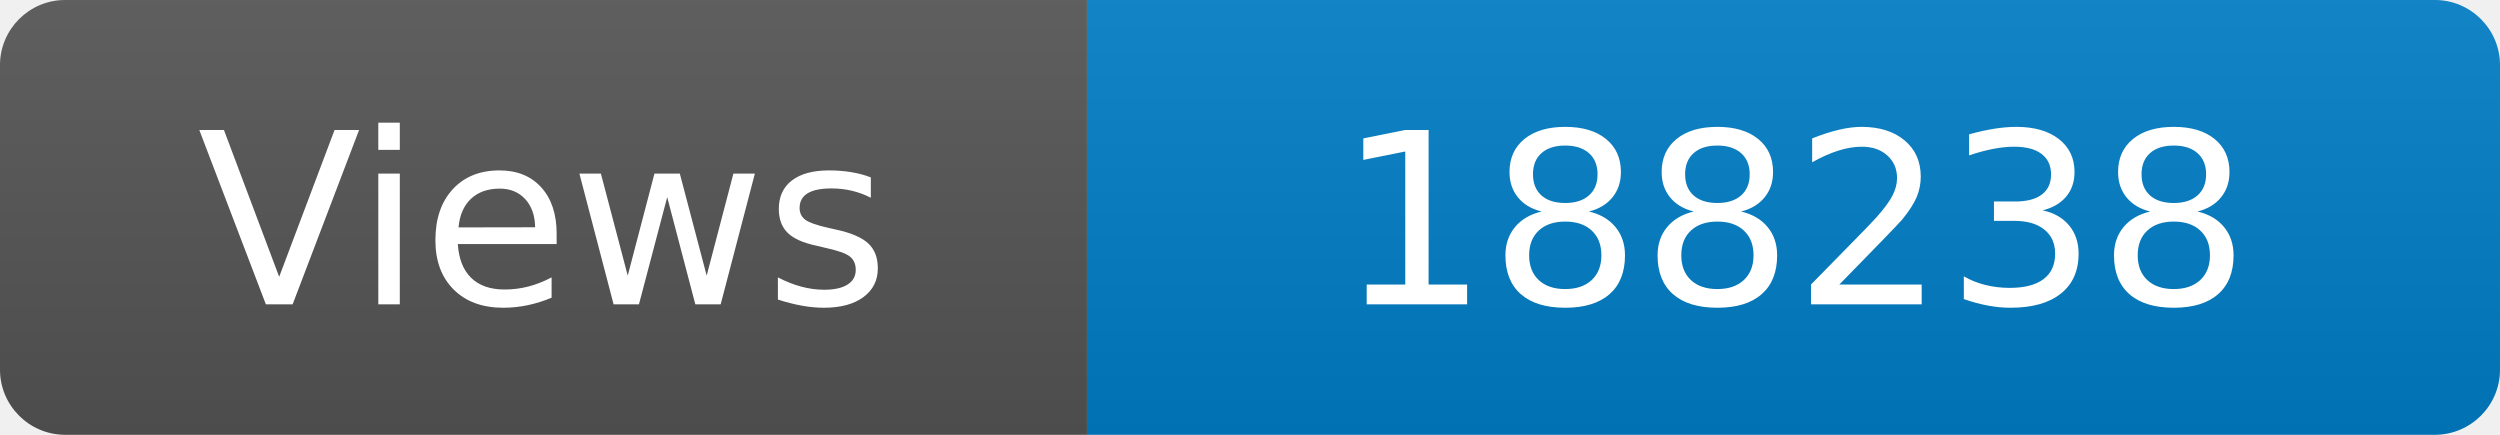
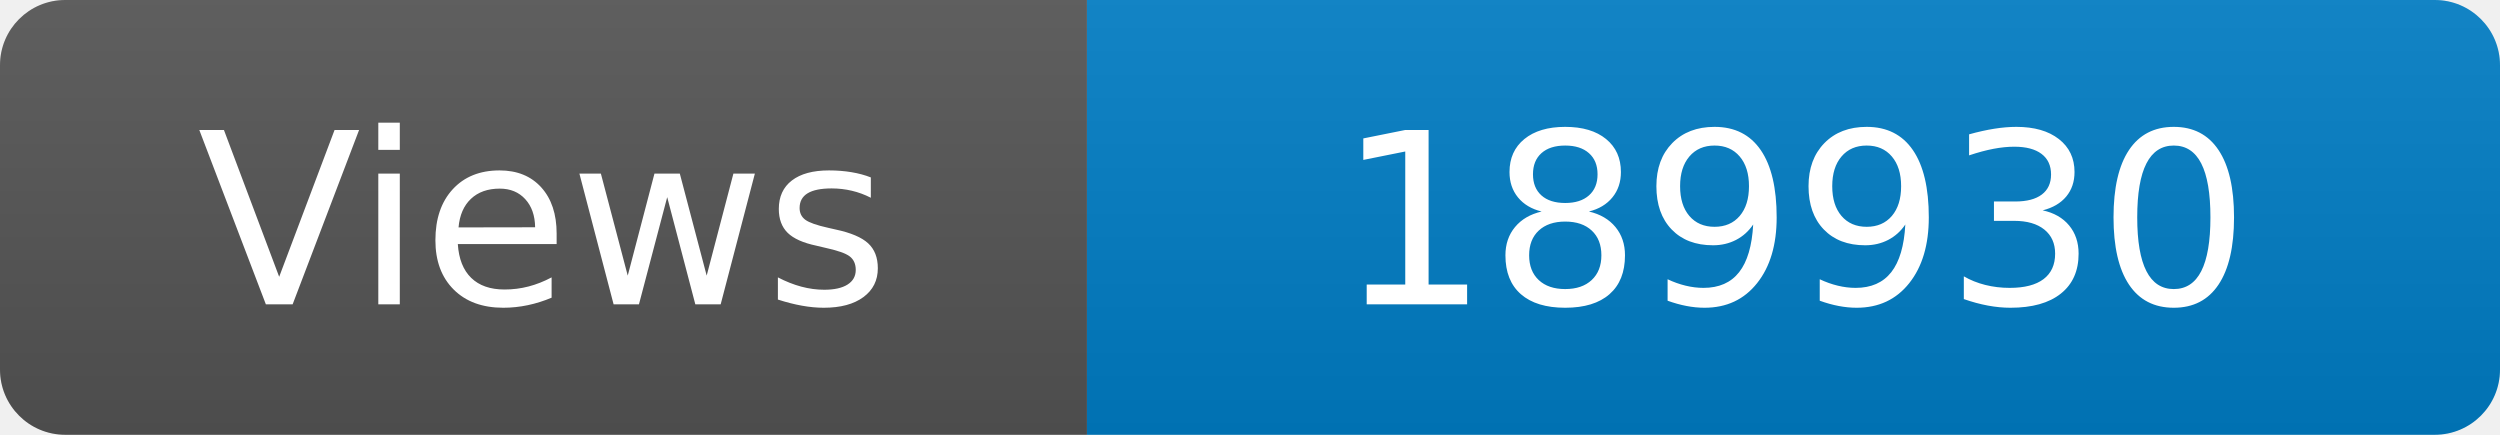
<svg xmlns="http://www.w3.org/2000/svg" width="115" height="20" role="img" aria-label="Maintained?: yes">
  <linearGradient id="s" x2="0" y2="100%">
    <stop offset="0" stop-color="#bbb" stop-opacity=".1" />
    <stop offset="1" stop-opacity=".1" />
  </linearGradient>
  <clipPath id="r">
    <rect width="115" height="20" rx="3" fill="#fff" />
  </clipPath>
  <g clip-path="url(#r)">
    <rect width="50" height="20" fill="#555" />
    <rect x="50" width="160" height="20" fill="#007ec6" />
    <rect width="115" height="20" fill="url(#s)" />
  </g>
  <g fill="#fff" text-anchor="middle" font-family="Verdana,Geneva,DejaVu Sans,sans-serif" font-size="110">
    <text x="250" y="140" transform="scale(.1)" fill="#fff">Views</text>
-     <text x="825" y="140" transform="scale(.1)" fill="#fff">188238</text>
+     <text x="825" y="140" transform="scale(.1)" fill="#fff">189930</text>
  </g>
</svg>
